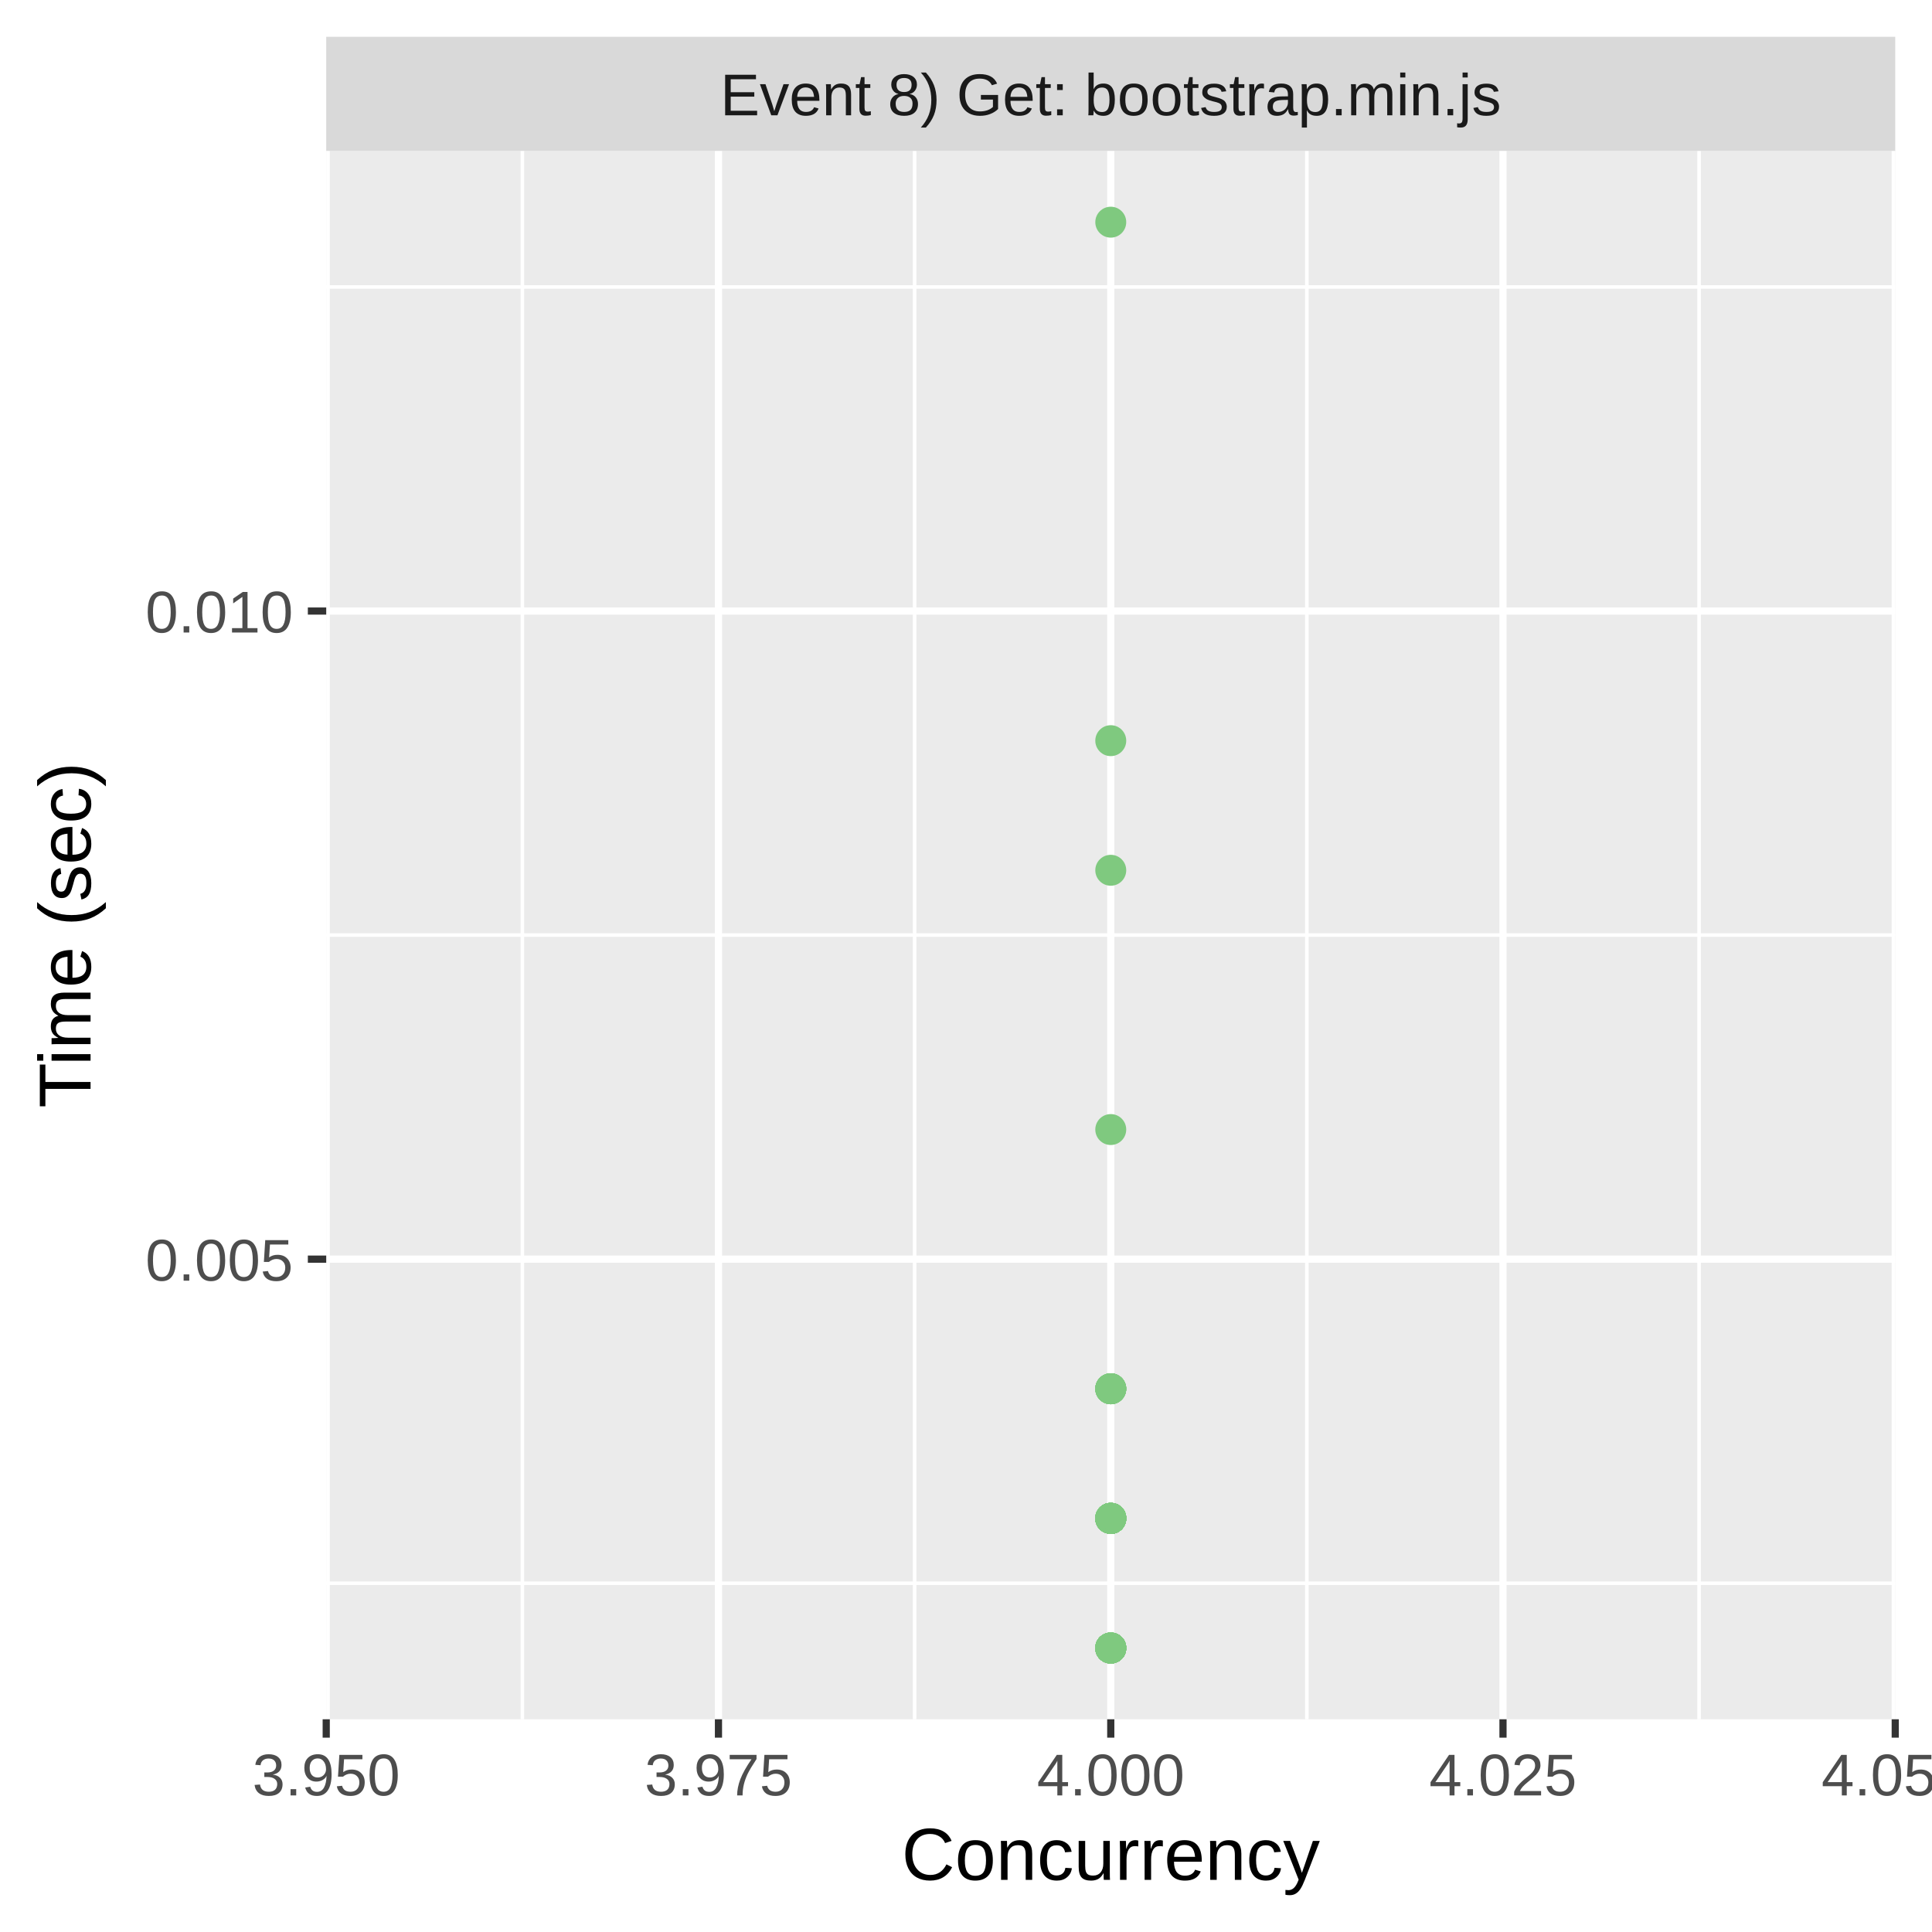
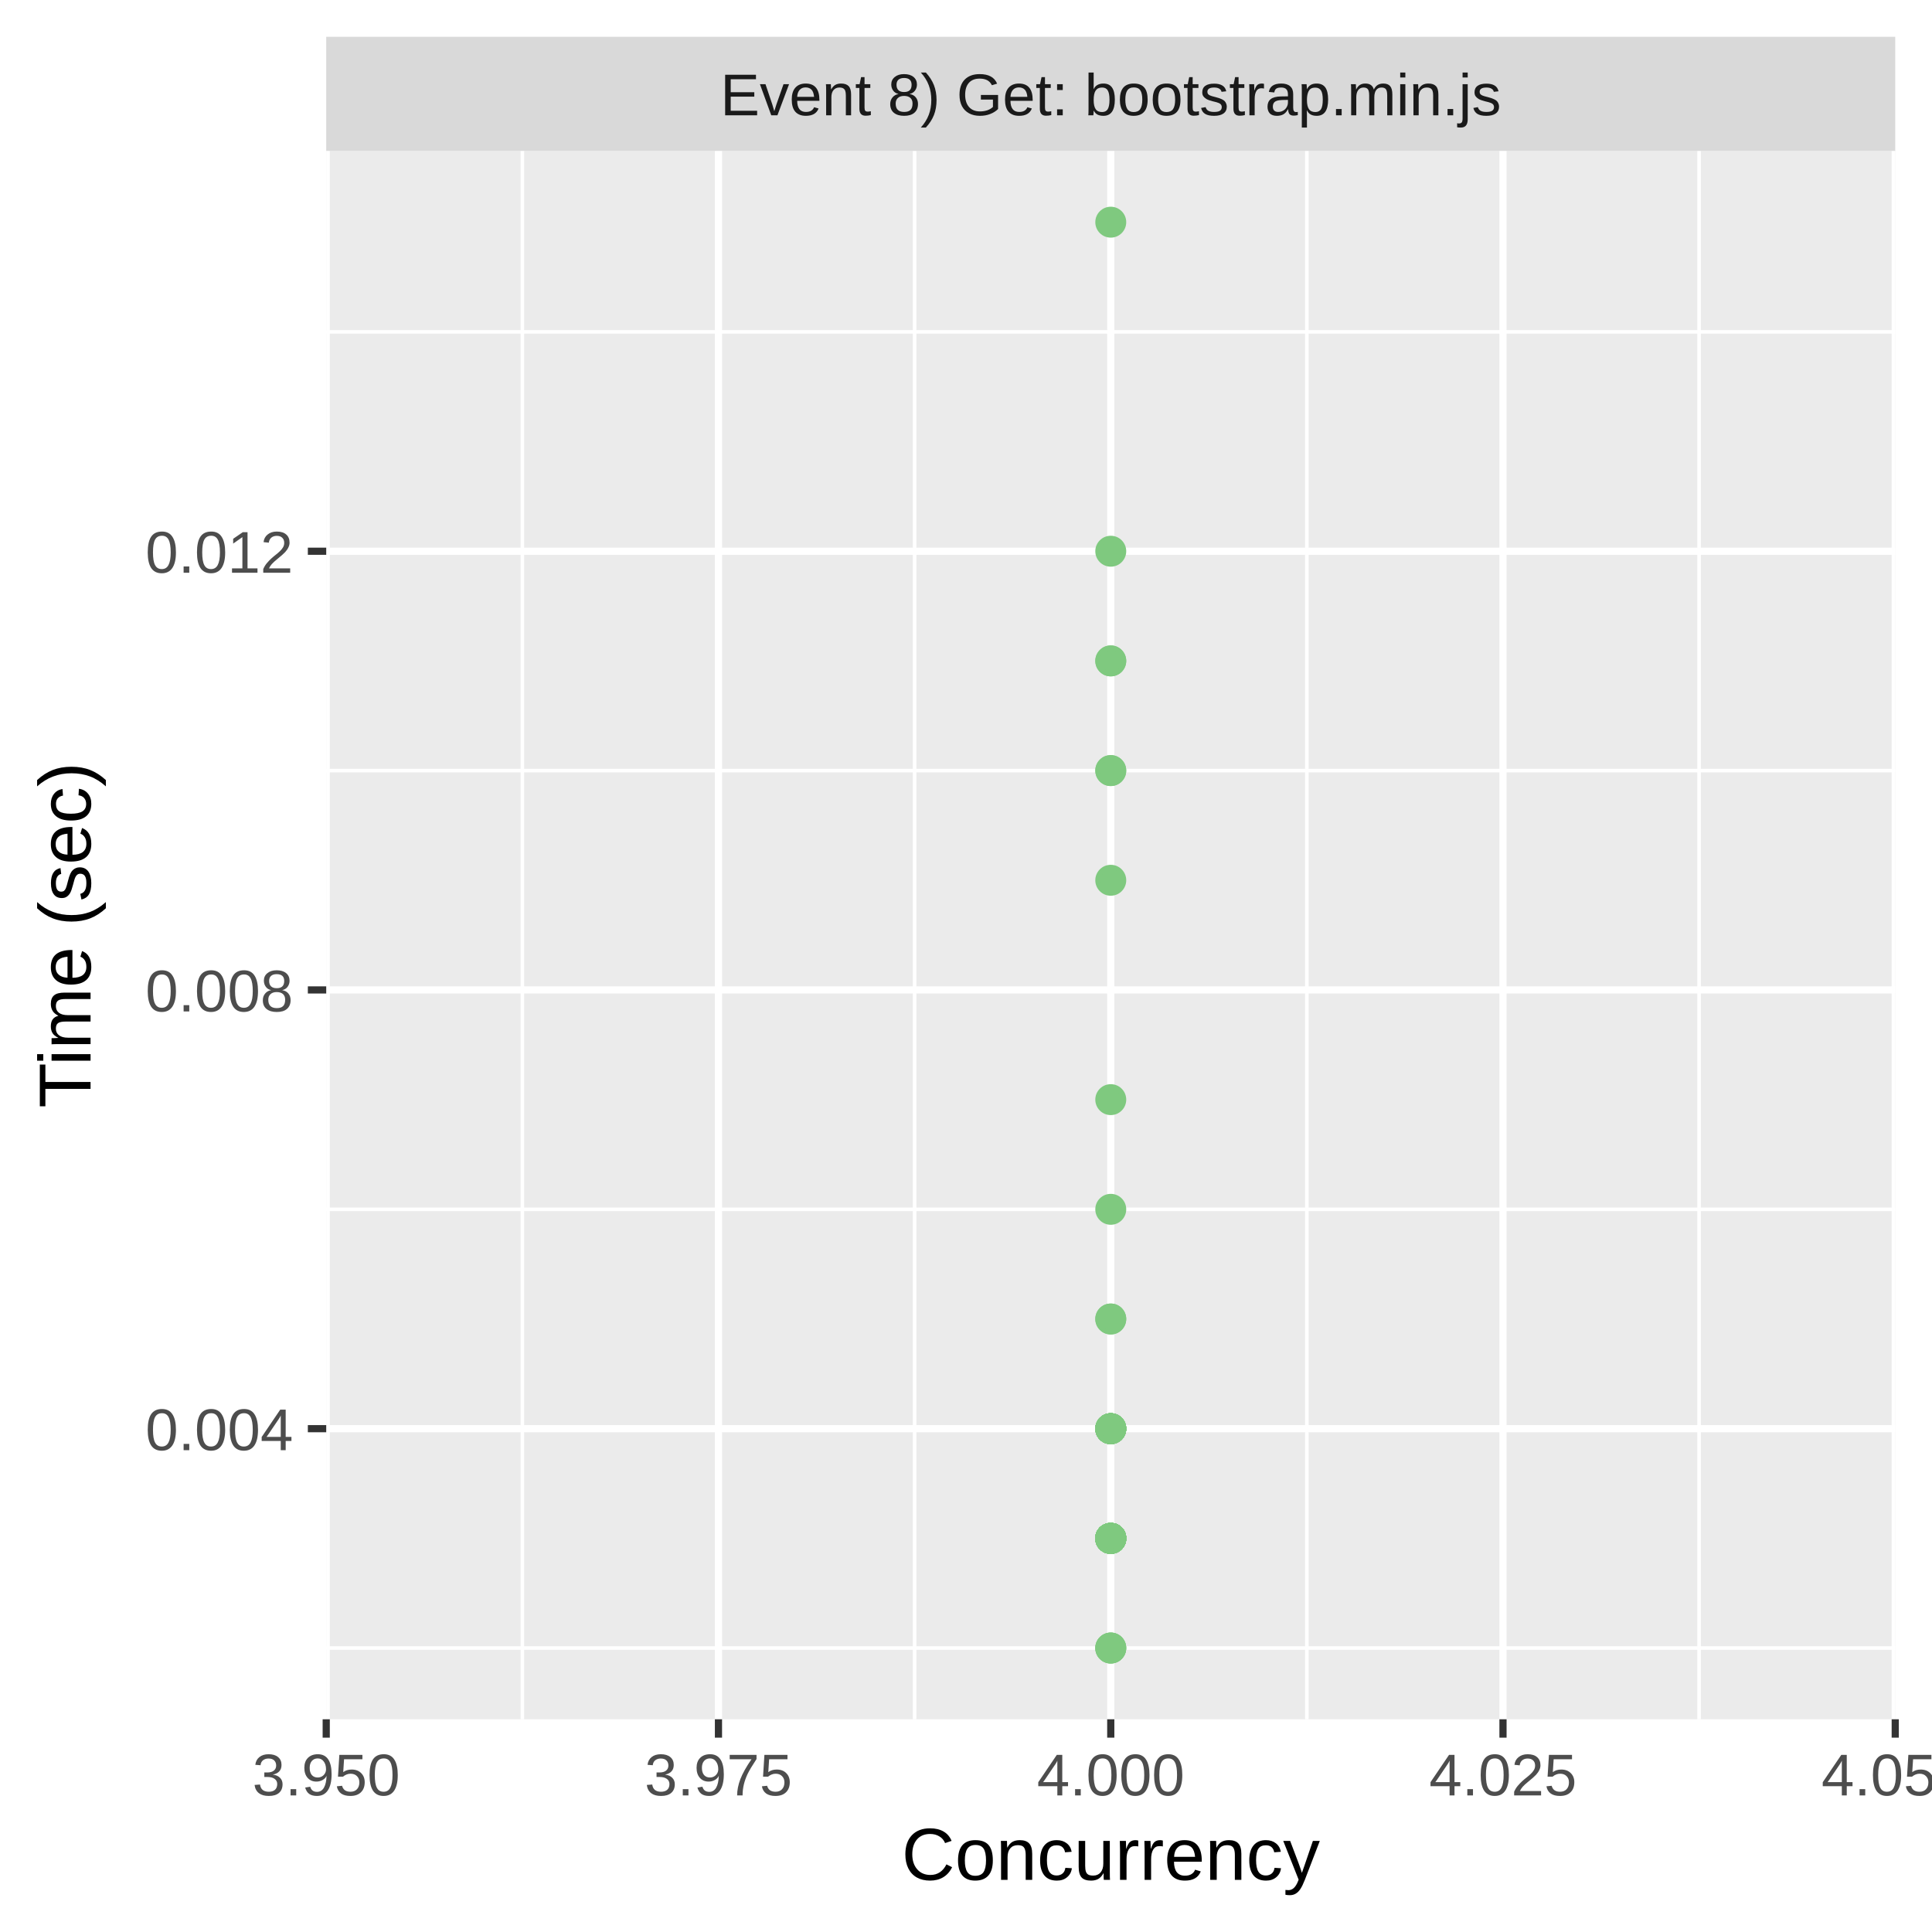
<svg xmlns="http://www.w3.org/2000/svg" class="svglite" width="288.00pt" height="288.00pt" viewBox="0 0 288.00 288.00">
  <defs>
    <style type="text/css">
    .svglite line, .svglite polyline, .svglite polygon, .svglite path, .svglite rect, .svglite circle {
      fill: none;
      stroke: #000000;
      stroke-linecap: round;
      stroke-linejoin: round;
      stroke-miterlimit: 10.00;
    }
    .svglite text {
      white-space: pre;
    }
  </style>
  </defs>
  <rect width="100%" height="100%" style="stroke: none; fill: #FFFFFF;" />
  <defs>
    <clipPath id="cpMC4wMHwyODguMDB8MC4wMHwyODguMDA=">
      <rect x="0.00" y="0.00" width="288.00" height="288.00" />
    </clipPath>
  </defs>
  <g clip-path="url(#cpMC4wMHwyODguMDB8MC4wMHwyODguMDA=)">
    <rect x="0.00" y="0.00" width="288.00" height="288.00" style="stroke-width: 1.07; stroke: #FFFFFF; fill: #FFFFFF;" />
  </g>
  <defs>
    <clipPath id="cpNDguNjN8MjgyLjUyfDIyLjQ5fDI1Ni4yOQ==">
      <rect x="48.63" y="22.49" width="233.89" height="233.80" />
    </clipPath>
  </defs>
  <g clip-path="url(#cpNDguNjN8MjgyLjUyfDIyLjQ5fDI1Ni4yOQ==)">
    <rect x="48.63" y="22.49" width="233.89" height="233.80" style="stroke-width: 1.07; stroke: none; fill: #EBEBEB;" />
-     <polyline points="48.63,236.01 282.52,236.01 " style="stroke-width: 0.53; stroke: #FFFFFF; stroke-linecap: butt;" />
-     <polyline points="48.63,139.39 282.52,139.39 " style="stroke-width: 0.53; stroke: #FFFFFF; stroke-linecap: butt;" />
-     <polyline points="48.63,42.78 282.52,42.78 " style="stroke-width: 0.53; stroke: #FFFFFF; stroke-linecap: butt;" />
+     <polyline points="48.63,245.67 282.52,245.67 " style="stroke-width: 0.53; stroke: #FFFFFF; stroke-linecap: butt;" />
+     <polyline points="48.63,180.27 282.52,180.27 " style="stroke-width: 0.53; stroke: #FFFFFF; stroke-linecap: butt;" />
+     <polyline points="48.63,114.87 282.52,114.87 " style="stroke-width: 0.53; stroke: #FFFFFF; stroke-linecap: butt;" />
+     <polyline points="48.63,49.47 282.52,49.47 " style="stroke-width: 0.53; stroke: #FFFFFF; stroke-linecap: butt;" />
    <polyline points="77.87,256.29 77.87,22.49 " style="stroke-width: 0.53; stroke: #FFFFFF; stroke-linecap: butt;" />
    <polyline points="136.34,256.29 136.34,22.49 " style="stroke-width: 0.53; stroke: #FFFFFF; stroke-linecap: butt;" />
    <polyline points="194.81,256.29 194.81,22.49 " style="stroke-width: 0.53; stroke: #FFFFFF; stroke-linecap: butt;" />
    <polyline points="253.28,256.29 253.28,22.49 " style="stroke-width: 0.53; stroke: #FFFFFF; stroke-linecap: butt;" />
-     <polyline points="48.63,187.70 282.52,187.70 " style="stroke-width: 1.07; stroke: #FFFFFF; stroke-linecap: butt;" />
-     <polyline points="48.63,91.09 282.52,91.09 " style="stroke-width: 1.07; stroke: #FFFFFF; stroke-linecap: butt;" />
+     <polyline points="48.63,212.97 282.52,212.97 " style="stroke-width: 1.07; stroke: #FFFFFF; stroke-linecap: butt;" />
+     <polyline points="48.63,147.57 282.52,147.57 " style="stroke-width: 1.07; stroke: #FFFFFF; stroke-linecap: butt;" />
+     <polyline points="48.63,82.17 282.52,82.17 " style="stroke-width: 1.07; stroke: #FFFFFF; stroke-linecap: butt;" />
    <polyline points="48.63,256.29 48.63,22.49 " style="stroke-width: 1.07; stroke: #FFFFFF; stroke-linecap: butt;" />
    <polyline points="107.10,256.29 107.10,22.49 " style="stroke-width: 1.07; stroke: #FFFFFF; stroke-linecap: butt;" />
    <polyline points="165.58,256.29 165.58,22.49 " style="stroke-width: 1.07; stroke: #FFFFFF; stroke-linecap: butt;" />
    <polyline points="224.05,256.29 224.05,22.49 " style="stroke-width: 1.07; stroke: #FFFFFF; stroke-linecap: butt;" />
    <polyline points="282.52,256.29 282.52,22.49 " style="stroke-width: 1.07; stroke: #FFFFFF; stroke-linecap: butt;" />
-     <circle cx="165.58" cy="226.34" r="1.95" style="stroke-width: 0.71; stroke: #7FC97F; fill: #7FC97F;" />
+     <circle cx="165.58" cy="114.87" r="1.95" style="stroke-width: 0.71; stroke: #7FC97F; fill: #7FC97F;" />
+     <circle cx="165.58" cy="229.32" r="1.95" style="stroke-width: 0.71; stroke: #7FC97F; fill: #7FC97F;" />
+     <circle cx="165.58" cy="229.32" r="1.95" style="stroke-width: 0.71; stroke: #7FC97F; fill: #7FC97F;" />
+     <circle cx="165.58" cy="229.32" r="1.95" style="stroke-width: 0.71; stroke: #7FC97F; fill: #7FC97F;" />
+     <circle cx="165.58" cy="229.32" r="1.95" style="stroke-width: 0.71; stroke: #7FC97F; fill: #7FC97F;" />
+     <circle cx="165.58" cy="212.97" r="1.95" style="stroke-width: 0.71; stroke: #7FC97F; fill: #7FC97F;" />
+     <circle cx="165.58" cy="131.22" r="1.95" style="stroke-width: 0.71; stroke: #7FC97F; fill: #7FC97F;" />
+     <circle cx="165.58" cy="229.32" r="1.95" style="stroke-width: 0.71; stroke: #7FC97F; fill: #7FC97F;" />
    <circle cx="165.58" cy="245.67" r="1.95" style="stroke-width: 0.71; stroke: #7FC97F; fill: #7FC97F;" />
-     <circle cx="165.58" cy="226.34" r="1.95" style="stroke-width: 0.71; stroke: #7FC97F; fill: #7FC97F;" />
+     <circle cx="165.58" cy="229.32" r="1.95" style="stroke-width: 0.71; stroke: #7FC97F; fill: #7FC97F;" />
    <circle cx="165.58" cy="245.67" r="1.95" style="stroke-width: 0.71; stroke: #7FC97F; fill: #7FC97F;" />
-     <circle cx="165.58" cy="226.34" r="1.95" style="stroke-width: 0.71; stroke: #7FC97F; fill: #7FC97F;" />
+     <circle cx="165.58" cy="229.32" r="1.95" style="stroke-width: 0.71; stroke: #7FC97F; fill: #7FC97F;" />
+     <circle cx="165.58" cy="229.32" r="1.95" style="stroke-width: 0.71; stroke: #7FC97F; fill: #7FC97F;" />
+     <circle cx="165.58" cy="229.32" r="1.95" style="stroke-width: 0.71; stroke: #7FC97F; fill: #7FC97F;" />
+     <circle cx="165.58" cy="229.32" r="1.95" style="stroke-width: 0.71; stroke: #7FC97F; fill: #7FC97F;" />
+     <circle cx="165.58" cy="212.97" r="1.95" style="stroke-width: 0.71; stroke: #7FC97F; fill: #7FC97F;" />
+     <circle cx="165.58" cy="212.97" r="1.95" style="stroke-width: 0.71; stroke: #7FC97F; fill: #7FC97F;" />
+     <circle cx="165.58" cy="180.27" r="1.95" style="stroke-width: 0.71; stroke: #7FC97F; fill: #7FC97F;" />
+     <circle cx="165.58" cy="229.32" r="1.95" style="stroke-width: 0.71; stroke: #7FC97F; fill: #7FC97F;" />
+     <circle cx="165.58" cy="98.52" r="1.95" style="stroke-width: 0.71; stroke: #7FC97F; fill: #7FC97F;" />
+     <circle cx="165.58" cy="229.32" r="1.95" style="stroke-width: 0.71; stroke: #7FC97F; fill: #7FC97F;" />
+     <circle cx="165.58" cy="212.97" r="1.95" style="stroke-width: 0.71; stroke: #7FC97F; fill: #7FC97F;" />
+     <circle cx="165.58" cy="196.62" r="1.95" style="stroke-width: 0.71; stroke: #7FC97F; fill: #7FC97F;" />
+     <circle cx="165.58" cy="229.32" r="1.95" style="stroke-width: 0.71; stroke: #7FC97F; fill: #7FC97F;" />
+     <circle cx="165.58" cy="229.32" r="1.95" style="stroke-width: 0.71; stroke: #7FC97F; fill: #7FC97F;" />
+     <circle cx="165.58" cy="229.32" r="1.95" style="stroke-width: 0.71; stroke: #7FC97F; fill: #7FC97F;" />
+     <circle cx="165.58" cy="229.32" r="1.95" style="stroke-width: 0.71; stroke: #7FC97F; fill: #7FC97F;" />
+     <circle cx="165.58" cy="229.32" r="1.95" style="stroke-width: 0.71; stroke: #7FC97F; fill: #7FC97F;" />
+     <circle cx="165.58" cy="196.62" r="1.95" style="stroke-width: 0.71; stroke: #7FC97F; fill: #7FC97F;" />
+     <circle cx="165.58" cy="212.97" r="1.95" style="stroke-width: 0.71; stroke: #7FC97F; fill: #7FC97F;" />
+     <circle cx="165.58" cy="114.87" r="1.95" style="stroke-width: 0.71; stroke: #7FC97F; fill: #7FC97F;" />
+     <circle cx="165.58" cy="229.32" r="1.95" style="stroke-width: 0.71; stroke: #7FC97F; fill: #7FC97F;" />
+     <circle cx="165.58" cy="229.32" r="1.95" style="stroke-width: 0.71; stroke: #7FC97F; fill: #7FC97F;" />
+     <circle cx="165.58" cy="229.32" r="1.95" style="stroke-width: 0.71; stroke: #7FC97F; fill: #7FC97F;" />
+     <circle cx="165.58" cy="229.32" r="1.95" style="stroke-width: 0.71; stroke: #7FC97F; fill: #7FC97F;" />
+     <circle cx="165.58" cy="229.32" r="1.95" style="stroke-width: 0.71; stroke: #7FC97F; fill: #7FC97F;" />
+     <circle cx="165.58" cy="163.92" r="1.95" style="stroke-width: 0.71; stroke: #7FC97F; fill: #7FC97F;" />
+     <circle cx="165.58" cy="229.32" r="1.95" style="stroke-width: 0.71; stroke: #7FC97F; fill: #7FC97F;" />
+     <circle cx="165.58" cy="229.32" r="1.95" style="stroke-width: 0.71; stroke: #7FC97F; fill: #7FC97F;" />
+     <circle cx="165.58" cy="229.32" r="1.95" style="stroke-width: 0.71; stroke: #7FC97F; fill: #7FC97F;" />
+     <circle cx="165.58" cy="229.32" r="1.95" style="stroke-width: 0.71; stroke: #7FC97F; fill: #7FC97F;" />
+     <circle cx="165.58" cy="229.32" r="1.95" style="stroke-width: 0.71; stroke: #7FC97F; fill: #7FC97F;" />
+     <circle cx="165.58" cy="212.97" r="1.95" style="stroke-width: 0.71; stroke: #7FC97F; fill: #7FC97F;" />
+     <circle cx="165.58" cy="229.32" r="1.95" style="stroke-width: 0.71; stroke: #7FC97F; fill: #7FC97F;" />
+     <circle cx="165.58" cy="98.52" r="1.95" style="stroke-width: 0.71; stroke: #7FC97F; fill: #7FC97F;" />
+     <circle cx="165.58" cy="212.97" r="1.95" style="stroke-width: 0.71; stroke: #7FC97F; fill: #7FC97F;" />
+     <circle cx="165.58" cy="212.97" r="1.95" style="stroke-width: 0.71; stroke: #7FC97F; fill: #7FC97F;" />
+     <circle cx="165.58" cy="229.32" r="1.95" style="stroke-width: 0.71; stroke: #7FC97F; fill: #7FC97F;" />
+     <circle cx="165.58" cy="229.32" r="1.95" style="stroke-width: 0.71; stroke: #7FC97F; fill: #7FC97F;" />
+     <circle cx="165.58" cy="212.97" r="1.95" style="stroke-width: 0.71; stroke: #7FC97F; fill: #7FC97F;" />
+     <circle cx="165.58" cy="33.12" r="1.95" style="stroke-width: 0.71; stroke: #7FC97F; fill: #7FC97F;" />
+     <circle cx="165.58" cy="229.32" r="1.95" style="stroke-width: 0.71; stroke: #7FC97F; fill: #7FC97F;" />
+     <circle cx="165.58" cy="229.32" r="1.95" style="stroke-width: 0.71; stroke: #7FC97F; fill: #7FC97F;" />
+     <circle cx="165.58" cy="229.32" r="1.95" style="stroke-width: 0.71; stroke: #7FC97F; fill: #7FC97F;" />
+     <circle cx="165.58" cy="229.32" r="1.95" style="stroke-width: 0.71; stroke: #7FC97F; fill: #7FC97F;" />
+     <circle cx="165.58" cy="229.32" r="1.95" style="stroke-width: 0.71; stroke: #7FC97F; fill: #7FC97F;" />
+     <circle cx="165.58" cy="212.97" r="1.95" style="stroke-width: 0.71; stroke: #7FC97F; fill: #7FC97F;" />
+     <circle cx="165.58" cy="212.97" r="1.95" style="stroke-width: 0.71; stroke: #7FC97F; fill: #7FC97F;" />
+     <circle cx="165.58" cy="229.32" r="1.95" style="stroke-width: 0.71; stroke: #7FC97F; fill: #7FC97F;" />
+     <circle cx="165.58" cy="82.17" r="1.95" style="stroke-width: 0.71; stroke: #7FC97F; fill: #7FC97F;" />
+     <circle cx="165.58" cy="212.97" r="1.95" style="stroke-width: 0.71; stroke: #7FC97F; fill: #7FC97F;" />
+     <circle cx="165.58" cy="229.32" r="1.95" style="stroke-width: 0.71; stroke: #7FC97F; fill: #7FC97F;" />
+     <circle cx="165.58" cy="212.97" r="1.95" style="stroke-width: 0.71; stroke: #7FC97F; fill: #7FC97F;" />
+     <circle cx="165.58" cy="229.32" r="1.95" style="stroke-width: 0.71; stroke: #7FC97F; fill: #7FC97F;" />
+     <circle cx="165.58" cy="229.32" r="1.95" style="stroke-width: 0.71; stroke: #7FC97F; fill: #7FC97F;" />
+     <circle cx="165.58" cy="212.97" r="1.95" style="stroke-width: 0.71; stroke: #7FC97F; fill: #7FC97F;" />
    <circle cx="165.58" cy="245.67" r="1.95" style="stroke-width: 0.71; stroke: #7FC97F; fill: #7FC97F;" />
-     <circle cx="165.58" cy="207.02" r="1.95" style="stroke-width: 0.71; stroke: #7FC97F; fill: #7FC97F;" />
-     <circle cx="165.58" cy="226.34" r="1.95" style="stroke-width: 0.71; stroke: #7FC97F; fill: #7FC97F;" />
-     <circle cx="165.58" cy="245.67" r="1.95" style="stroke-width: 0.71; stroke: #7FC97F; fill: #7FC97F;" />
-     <circle cx="165.58" cy="226.34" r="1.95" style="stroke-width: 0.71; stroke: #7FC97F; fill: #7FC97F;" />
-     <circle cx="165.58" cy="226.34" r="1.95" style="stroke-width: 0.71; stroke: #7FC97F; fill: #7FC97F;" />
-     <circle cx="165.58" cy="245.67" r="1.95" style="stroke-width: 0.71; stroke: #7FC97F; fill: #7FC97F;" />
-     <circle cx="165.58" cy="33.12" r="1.95" style="stroke-width: 0.71; stroke: #7FC97F; fill: #7FC97F;" />
-     <circle cx="165.58" cy="245.67" r="1.95" style="stroke-width: 0.71; stroke: #7FC97F; fill: #7FC97F;" />
-     <circle cx="165.58" cy="207.02" r="1.95" style="stroke-width: 0.71; stroke: #7FC97F; fill: #7FC97F;" />
-     <circle cx="165.58" cy="129.73" r="1.95" style="stroke-width: 0.71; stroke: #7FC97F; fill: #7FC97F;" />
-     <circle cx="165.58" cy="207.02" r="1.95" style="stroke-width: 0.71; stroke: #7FC97F; fill: #7FC97F;" />
-     <circle cx="165.58" cy="226.34" r="1.95" style="stroke-width: 0.71; stroke: #7FC97F; fill: #7FC97F;" />
-     <circle cx="165.58" cy="226.34" r="1.95" style="stroke-width: 0.71; stroke: #7FC97F; fill: #7FC97F;" />
-     <circle cx="165.58" cy="168.38" r="1.95" style="stroke-width: 0.71; stroke: #7FC97F; fill: #7FC97F;" />
-     <circle cx="165.58" cy="226.34" r="1.95" style="stroke-width: 0.71; stroke: #7FC97F; fill: #7FC97F;" />
-     <circle cx="165.58" cy="226.34" r="1.95" style="stroke-width: 0.71; stroke: #7FC97F; fill: #7FC97F;" />
-     <circle cx="165.58" cy="207.02" r="1.95" style="stroke-width: 0.71; stroke: #7FC97F; fill: #7FC97F;" />
-     <circle cx="165.58" cy="226.34" r="1.95" style="stroke-width: 0.71; stroke: #7FC97F; fill: #7FC97F;" />
-     <circle cx="165.58" cy="226.34" r="1.95" style="stroke-width: 0.71; stroke: #7FC97F; fill: #7FC97F;" />
-     <circle cx="165.58" cy="226.34" r="1.95" style="stroke-width: 0.71; stroke: #7FC97F; fill: #7FC97F;" />
-     <circle cx="165.58" cy="226.34" r="1.95" style="stroke-width: 0.71; stroke: #7FC97F; fill: #7FC97F;" />
-     <circle cx="165.58" cy="245.67" r="1.95" style="stroke-width: 0.71; stroke: #7FC97F; fill: #7FC97F;" />
-     <circle cx="165.58" cy="207.02" r="1.95" style="stroke-width: 0.71; stroke: #7FC97F; fill: #7FC97F;" />
-     <circle cx="165.58" cy="226.34" r="1.95" style="stroke-width: 0.71; stroke: #7FC97F; fill: #7FC97F;" />
-     <circle cx="165.58" cy="226.34" r="1.95" style="stroke-width: 0.71; stroke: #7FC97F; fill: #7FC97F;" />
-     <circle cx="165.58" cy="226.34" r="1.95" style="stroke-width: 0.71; stroke: #7FC97F; fill: #7FC97F;" />
-     <circle cx="165.58" cy="226.34" r="1.95" style="stroke-width: 0.71; stroke: #7FC97F; fill: #7FC97F;" />
-     <circle cx="165.58" cy="226.34" r="1.95" style="stroke-width: 0.71; stroke: #7FC97F; fill: #7FC97F;" />
-     <circle cx="165.58" cy="226.34" r="1.95" style="stroke-width: 0.71; stroke: #7FC97F; fill: #7FC97F;" />
-     <circle cx="165.58" cy="226.34" r="1.95" style="stroke-width: 0.71; stroke: #7FC97F; fill: #7FC97F;" />
-     <circle cx="165.58" cy="245.67" r="1.95" style="stroke-width: 0.71; stroke: #7FC97F; fill: #7FC97F;" />
-     <circle cx="165.58" cy="226.34" r="1.95" style="stroke-width: 0.71; stroke: #7FC97F; fill: #7FC97F;" />
-     <circle cx="165.58" cy="226.34" r="1.95" style="stroke-width: 0.71; stroke: #7FC97F; fill: #7FC97F;" />
-     <circle cx="165.58" cy="245.67" r="1.95" style="stroke-width: 0.71; stroke: #7FC97F; fill: #7FC97F;" />
-     <circle cx="165.58" cy="245.67" r="1.95" style="stroke-width: 0.71; stroke: #7FC97F; fill: #7FC97F;" />
-     <circle cx="165.58" cy="245.67" r="1.95" style="stroke-width: 0.71; stroke: #7FC97F; fill: #7FC97F;" />
-     <circle cx="165.58" cy="226.34" r="1.95" style="stroke-width: 0.71; stroke: #7FC97F; fill: #7FC97F;" />
-     <circle cx="165.58" cy="226.34" r="1.95" style="stroke-width: 0.71; stroke: #7FC97F; fill: #7FC97F;" />
-     <circle cx="165.58" cy="226.34" r="1.95" style="stroke-width: 0.71; stroke: #7FC97F; fill: #7FC97F;" />
-     <circle cx="165.58" cy="226.34" r="1.95" style="stroke-width: 0.71; stroke: #7FC97F; fill: #7FC97F;" />
-     <circle cx="165.58" cy="245.67" r="1.95" style="stroke-width: 0.71; stroke: #7FC97F; fill: #7FC97F;" />
-     <circle cx="165.58" cy="226.34" r="1.95" style="stroke-width: 0.71; stroke: #7FC97F; fill: #7FC97F;" />
-     <circle cx="165.58" cy="226.34" r="1.95" style="stroke-width: 0.71; stroke: #7FC97F; fill: #7FC97F;" />
-     <circle cx="165.58" cy="226.34" r="1.95" style="stroke-width: 0.71; stroke: #7FC97F; fill: #7FC97F;" />
-     <circle cx="165.58" cy="226.34" r="1.95" style="stroke-width: 0.71; stroke: #7FC97F; fill: #7FC97F;" />
-     <circle cx="165.58" cy="245.67" r="1.95" style="stroke-width: 0.71; stroke: #7FC97F; fill: #7FC97F;" />
-     <circle cx="165.58" cy="245.67" r="1.95" style="stroke-width: 0.71; stroke: #7FC97F; fill: #7FC97F;" />
-     <circle cx="165.58" cy="207.02" r="1.95" style="stroke-width: 0.71; stroke: #7FC97F; fill: #7FC97F;" />
-     <circle cx="165.58" cy="245.67" r="1.95" style="stroke-width: 0.71; stroke: #7FC97F; fill: #7FC97F;" />
-     <circle cx="165.58" cy="226.34" r="1.95" style="stroke-width: 0.71; stroke: #7FC97F; fill: #7FC97F;" />
-     <circle cx="165.58" cy="226.34" r="1.95" style="stroke-width: 0.71; stroke: #7FC97F; fill: #7FC97F;" />
-     <circle cx="165.58" cy="207.02" r="1.95" style="stroke-width: 0.71; stroke: #7FC97F; fill: #7FC97F;" />
-     <circle cx="165.58" cy="226.34" r="1.95" style="stroke-width: 0.71; stroke: #7FC97F; fill: #7FC97F;" />
-     <circle cx="165.58" cy="226.34" r="1.95" style="stroke-width: 0.71; stroke: #7FC97F; fill: #7FC97F;" />
-     <circle cx="165.58" cy="245.67" r="1.95" style="stroke-width: 0.71; stroke: #7FC97F; fill: #7FC97F;" />
-     <circle cx="165.58" cy="226.34" r="1.95" style="stroke-width: 0.71; stroke: #7FC97F; fill: #7FC97F;" />
-     <circle cx="165.58" cy="226.34" r="1.95" style="stroke-width: 0.71; stroke: #7FC97F; fill: #7FC97F;" />
-     <circle cx="165.58" cy="245.67" r="1.95" style="stroke-width: 0.71; stroke: #7FC97F; fill: #7FC97F;" />
-     <circle cx="165.58" cy="245.67" r="1.95" style="stroke-width: 0.71; stroke: #7FC97F; fill: #7FC97F;" />
-     <circle cx="165.58" cy="245.67" r="1.95" style="stroke-width: 0.71; stroke: #7FC97F; fill: #7FC97F;" />
-     <circle cx="165.58" cy="110.41" r="1.95" style="stroke-width: 0.71; stroke: #7FC97F; fill: #7FC97F;" />
-     <circle cx="165.58" cy="226.34" r="1.95" style="stroke-width: 0.71; stroke: #7FC97F; fill: #7FC97F;" />
-     <circle cx="165.58" cy="245.67" r="1.95" style="stroke-width: 0.71; stroke: #7FC97F; fill: #7FC97F;" />
+     <circle cx="165.58" cy="229.32" r="1.95" style="stroke-width: 0.71; stroke: #7FC97F; fill: #7FC97F;" />
  </g>
  <g clip-path="url(#cpMC4wMHwyODguMDB8MC4wMHwyODguMDA=)">
</g>
  <defs>
    <clipPath id="cpNDguNjN8MjgyLjUyfDUuNDh8MjIuNDk=">
      <rect x="48.63" y="5.48" width="233.89" height="17.01" />
    </clipPath>
  </defs>
  <g clip-path="url(#cpNDguNjN8MjgyLjUyfDUuNDh8MjIuNDk=)">
    <rect x="48.63" y="5.48" width="233.89" height="17.01" style="stroke-width: 1.07; stroke: none; fill: #D9D9D9;" />
    <text x="165.58" y="17.19" text-anchor="middle" style="font-size: 8.80px;fill: #1A1A1A; font-family: &quot;Liberation Sans&quot;;" textLength="132.90px" lengthAdjust="spacingAndGlyphs">Event 8) Get: bootstrap.min.js</text>
  </g>
  <g clip-path="url(#cpMC4wMHwyODguMDB8MC4wMHwyODguMDA=)">
    <polyline points="48.63,259.03 48.63,256.29 " style="stroke-width: 1.07; stroke: #333333; stroke-linecap: butt;" />
    <polyline points="107.10,259.03 107.10,256.29 " style="stroke-width: 1.07; stroke: #333333; stroke-linecap: butt;" />
    <polyline points="165.58,259.03 165.58,256.29 " style="stroke-width: 1.07; stroke: #333333; stroke-linecap: butt;" />
    <polyline points="224.05,259.03 224.05,256.29 " style="stroke-width: 1.07; stroke: #333333; stroke-linecap: butt;" />
    <polyline points="282.52,259.03 282.52,256.29 " style="stroke-width: 1.07; stroke: #333333; stroke-linecap: butt;" />
    <text x="48.63" y="267.64" text-anchor="middle" style="font-size: 8.80px;fill: #4D4D4D; font-family: &quot;Liberation Sans&quot;;" textLength="25.17px" lengthAdjust="spacingAndGlyphs">3.950</text>
    <text x="107.10" y="267.64" text-anchor="middle" style="font-size: 8.80px;fill: #4D4D4D; font-family: &quot;Liberation Sans&quot;;" textLength="25.17px" lengthAdjust="spacingAndGlyphs">3.975</text>
    <text x="165.58" y="267.64" text-anchor="middle" style="font-size: 8.80px;fill: #4D4D4D; font-family: &quot;Liberation Sans&quot;;" textLength="25.17px" lengthAdjust="spacingAndGlyphs">4.000</text>
    <text x="224.05" y="267.64" text-anchor="middle" style="font-size: 8.80px;fill: #4D4D4D; font-family: &quot;Liberation Sans&quot;;" textLength="25.17px" lengthAdjust="spacingAndGlyphs">4.025</text>
    <text x="282.52" y="267.64" text-anchor="middle" style="font-size: 8.80px;fill: #4D4D4D; font-family: &quot;Liberation Sans&quot;;" textLength="25.17px" lengthAdjust="spacingAndGlyphs">4.050</text>
-     <text x="43.70" y="190.91" text-anchor="end" style="font-size: 8.80px;fill: #4D4D4D; font-family: &quot;Liberation Sans&quot;;" textLength="25.17px" lengthAdjust="spacingAndGlyphs">0.005</text>
-     <text x="43.70" y="94.29" text-anchor="end" style="font-size: 8.80px;fill: #4D4D4D; font-family: &quot;Liberation Sans&quot;;" textLength="25.17px" lengthAdjust="spacingAndGlyphs">0.010</text>
-     <polyline points="45.89,187.70 48.63,187.70 " style="stroke-width: 1.07; stroke: #333333; stroke-linecap: butt;" />
-     <polyline points="45.89,91.09 48.63,91.09 " style="stroke-width: 1.07; stroke: #333333; stroke-linecap: butt;" />
+     <text x="43.70" y="216.18" text-anchor="end" style="font-size: 8.80px;fill: #4D4D4D; font-family: &quot;Liberation Sans&quot;;" textLength="25.17px" lengthAdjust="spacingAndGlyphs">0.004</text>
+     <text x="43.70" y="150.78" text-anchor="end" style="font-size: 8.80px;fill: #4D4D4D; font-family: &quot;Liberation Sans&quot;;" textLength="25.17px" lengthAdjust="spacingAndGlyphs">0.008</text>
+     <text x="43.70" y="85.38" text-anchor="end" style="font-size: 8.80px;fill: #4D4D4D; font-family: &quot;Liberation Sans&quot;;" textLength="25.17px" lengthAdjust="spacingAndGlyphs">0.012</text>
+     <polyline points="45.89,212.97 48.63,212.97 " style="stroke-width: 1.07; stroke: #333333; stroke-linecap: butt;" />
+     <polyline points="45.89,147.57 48.63,147.57 " style="stroke-width: 1.07; stroke: #333333; stroke-linecap: butt;" />
+     <polyline points="45.89,82.17 48.63,82.17 " style="stroke-width: 1.07; stroke: #333333; stroke-linecap: butt;" />
    <text x="165.58" y="280.23" text-anchor="middle" style="font-size: 11.00px; font-family: &quot;Liberation Sans&quot;;" textLength="69.30px" lengthAdjust="spacingAndGlyphs">Concurrency</text>
    <text transform="translate(13.50,139.39) rotate(-90)" text-anchor="middle" style="font-size: 11.00px; font-family: &quot;Liberation Sans&quot;;" textLength="57.55px" lengthAdjust="spacingAndGlyphs">Time (sec)</text>
  </g>
</svg>
